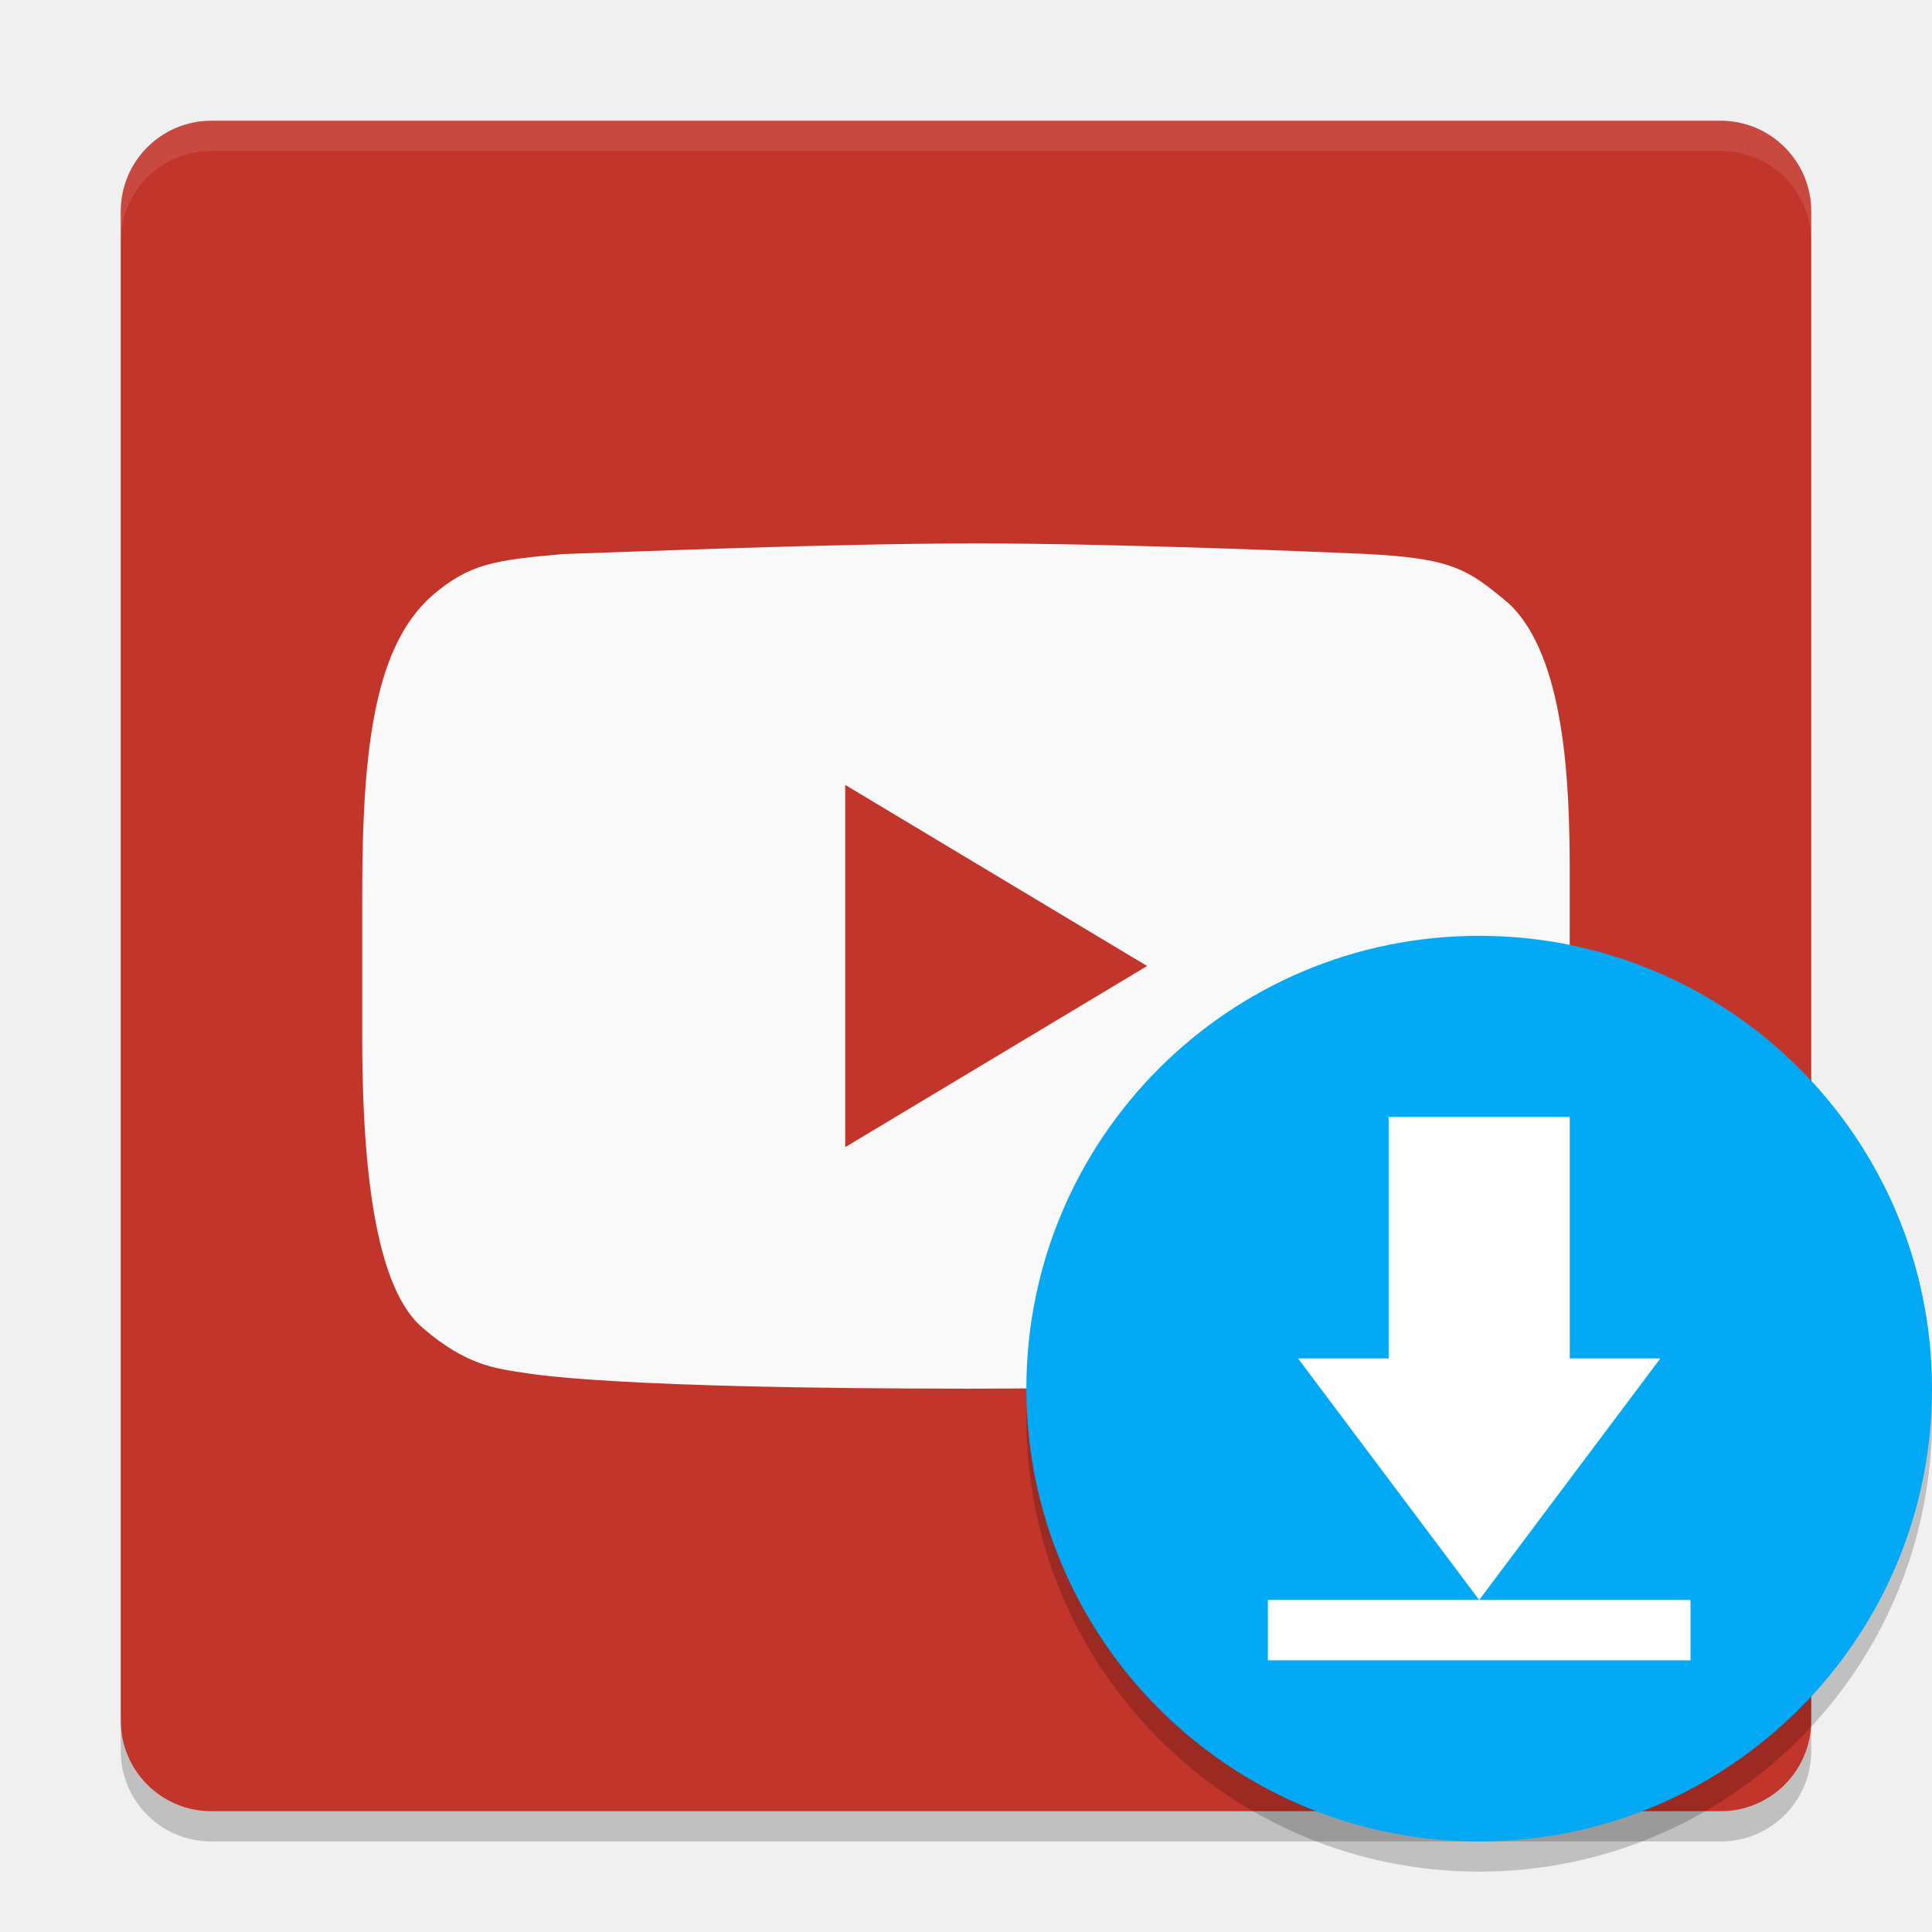
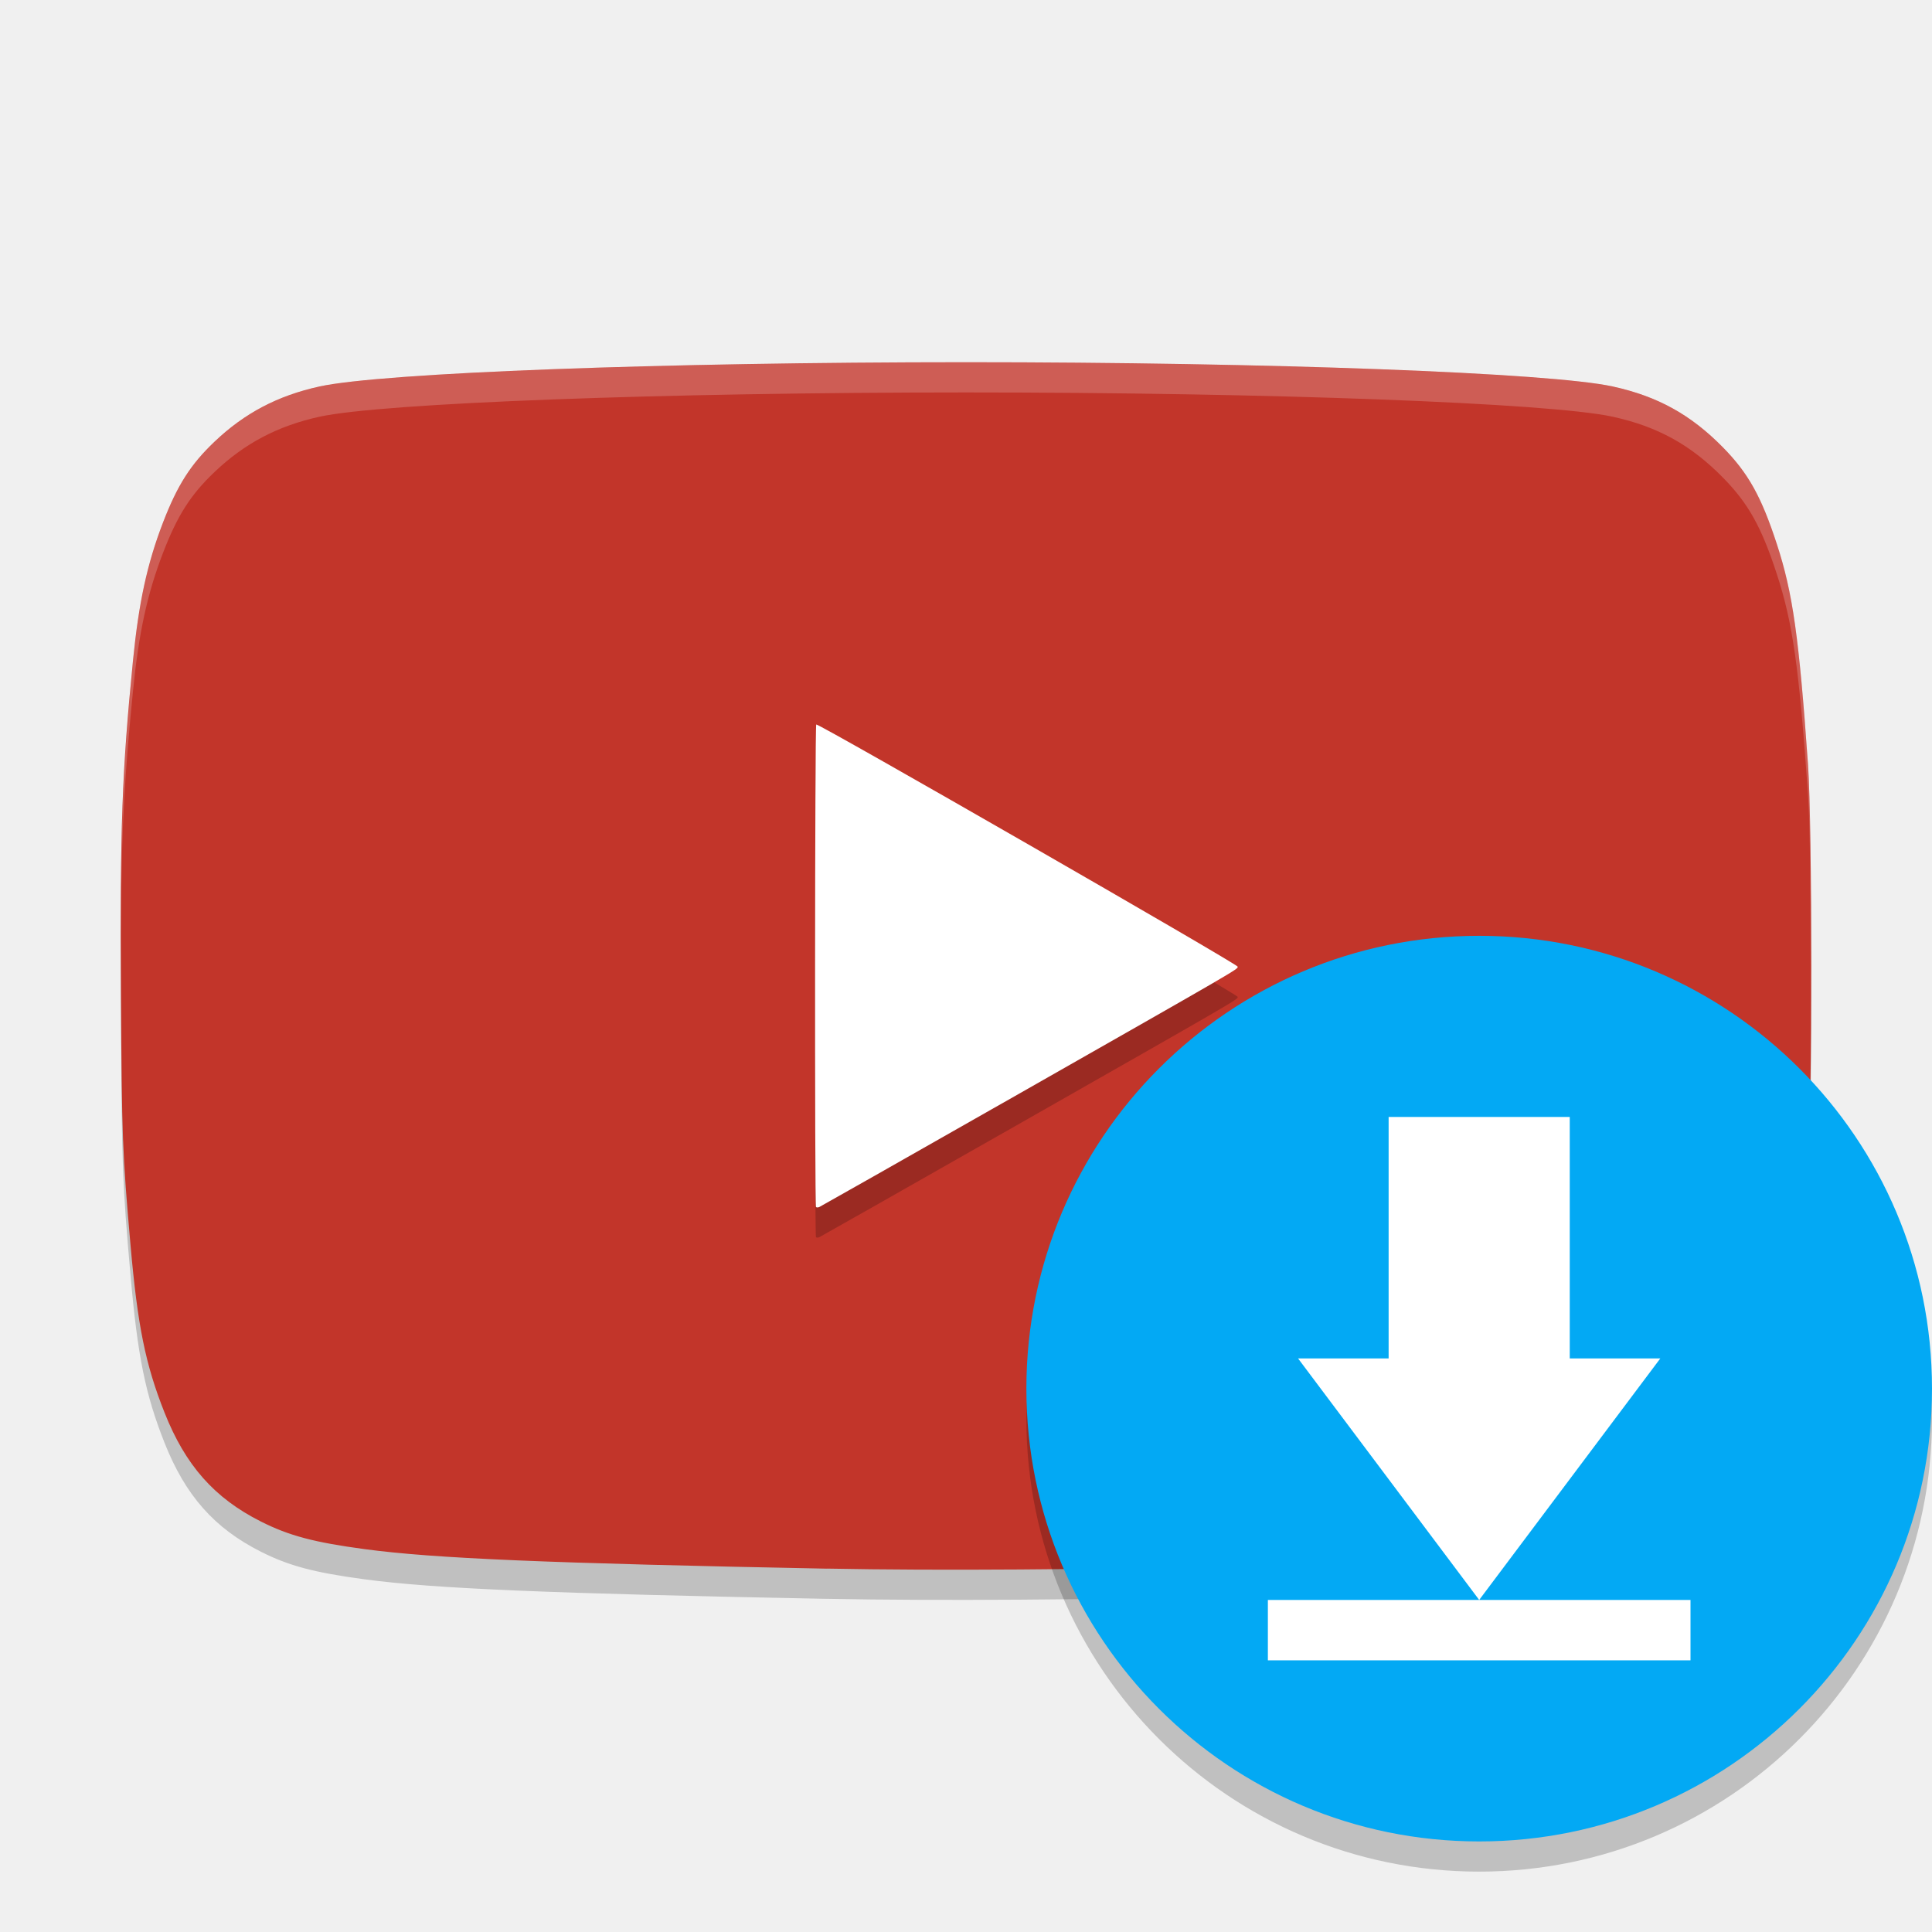
<svg xmlns="http://www.w3.org/2000/svg" height="64" width="64" version="1">
-   <path d="m32.27 19.002c-4.674 0-11.57 0.286-13.637 0.353-2.247 0.201-3.076 0.316-4.302 1.361-1.887 1.658-2.332 4.915-2.332 9.904v4.746c0 5.687 0.757 8.58 2.019 9.636 1.443 1.234 2.398 1.33 3.353 1.476 0.372 0.054 3.016 0.522 14.724 0.522 7.299 0 13.571-0.347 14.22-0.425 1.046-0.134 2.53-0.322 3.677-1.574 1.676-1.896 2.007-5.043 2.007-9.607v-5.523c0-2.952-0.161-7.121-2.007-8.871-1.399-1.179-1.91-1.507-4.8-1.653-0.817-0.036-7.942-0.347-12.922-0.347m-4.271 8 10 5.999-10 6.001" style="opacity:0.2" />
-   <rect ry="3" style="fill:#c2352a" rx="3" transform="matrix(0,-1,-1,0,0,0)" height="56" width="56" y="-60" x="-60" />
-   <path style="opacity:0.1;fill:#ffffff" d="m7 4c-1.662 0-3 1.338-3 3v1c0-1.662 1.338-3 3-3h50c1.662 0 3 1.338 3 3v-1c0-1.662-1.338-3-3-3h-50z" />
-   <path style="opacity:0.2" d="m4 57v1c0 1.662 1.338 3 3 3h50c1.662 0 3-1.338 3-3v-1c0 1.662-1.338 3-3 3h-50c-1.662 0-3-1.338-3-3z" />
-   <path d="m32.27 18.002c-4.674 0-11.57 0.286-13.637 0.353-2.247 0.201-3.076 0.316-4.302 1.361-1.887 1.658-2.332 4.915-2.332 9.904v4.746c0 5.687 0.757 8.58 2.019 9.636 1.443 1.234 2.398 1.33 3.353 1.476 0.372 0.054 3.016 0.523 14.724 0.523 7.299 0 13.571-0.347 14.22-0.425 1.046-0.134 2.53-0.322 3.677-1.574 1.676-1.896 2.007-5.043 2.007-9.607v-5.523c0-2.952-0.161-7.121-2.007-8.871-1.399-1.179-1.91-1.507-4.8-1.653-0.817-0.036-7.942-0.347-12.922-0.347m-4.271 8 10 5.999-10 6.001" style="fill:#f9f9f9" />
+   <path d="M 27.395,52.964 C 18.139,52.785 14.383,52.626 12.085,52.318 10.401,52.092 9.573,51.872 8.64,51.401 7.099,50.624 6.141,49.54 5.449,47.791 4.816,46.193 4.559,44.924 4.323,42.239 4.056,39.209 4.035,38.661 4.007,33.941 3.975,28.39 4.04,26.571 4.406,22.886 4.597,20.954 4.877,19.671 5.401,18.309 5.879,17.07 6.315,16.386 7.109,15.632 8.106,14.684 9.201,14.108 10.583,13.804 12.646,13.35 21.973,13 32.005,13 c 10.032,0 19.358,0.35 21.422,0.804 1.492,0.328 2.587,0.935 3.656,2.024 0.836,0.853 1.267,1.627 1.78,3.201 0.528,1.622 0.731,3.057 1.031,7.303 0.143,2.017 0.142,11.3 0,13.316 -0.167,2.358 -0.371,4.458 -0.508,5.209 -0.35,1.932 -1.038,3.74 -1.814,4.769 -0.532,0.706 -1.583,1.546 -2.461,1.969 -0.89,0.429 -1.737,0.641 -3.103,0.778 -4.234,0.425 -17.163,0.735 -24.611,0.59 z" style="opacity:0.2" />
+   <path style="fill:#c2352a" d="M 27.395,51.964 C 18.139,51.785 14.383,51.626 12.085,51.318 10.401,51.092 9.573,50.872 8.64,50.401 7.099,49.624 6.141,48.54 5.449,46.791 4.816,45.193 4.559,43.924 4.323,41.239 4.056,38.209 4.035,37.661 4.007,32.941 c -0.033,-5.551 0.033,-7.37 0.398,-11.055 0.192,-1.932 0.471,-3.215 0.995,-4.577 0.478,-1.24 0.914,-1.924 1.707,-2.678 0.997,-0.948 2.092,-1.524 3.475,-1.828 2.063,-0.454 11.39,-0.804 21.422,-0.804 10.032,0 19.358,0.35 21.422,0.804 1.492,0.328 2.587,0.935 3.656,2.024 0.836,0.853 1.267,1.627 1.78,3.201 0.528,1.622 0.731,3.057 1.031,7.303 0.143,2.017 0.142,11.3 0,13.316 -0.167,2.358 -0.371,4.458 -0.508,5.209 -0.35,1.932 -1.038,3.74 -1.814,4.769 -0.532,0.706 -1.583,1.546 -2.461,1.969 -0.89,0.429 -1.737,0.641 -3.103,0.778 -4.234,0.425 -17.163,0.735 -24.611,0.59 z" />
+   <path d="m 33.233,37.53 c 7.937,-4.516 7.767,-4.417 7.767,-4.508 0,-0.085 -13.893,-8.069 -13.961,-8.023 -0.046,0.031 -0.054,15.935 -0.009,15.985 0.017,0.018 0.065,0.019 0.107,0.002 0.042,-0.018 2.785,-1.573 6.096,-3.457 z" style="opacity:0.2" />
+   <path style="fill:#ffffff" d="m 33.233,36.53 c 7.937,-4.516 7.767,-4.417 7.767,-4.508 0,-0.085 -13.893,-8.069 -13.961,-8.023 -0.046,0.031 -0.054,15.935 -0.009,15.985 0.017,0.018 0.065,0.019 0.107,0.002 0.042,-0.018 2.785,-1.573 6.096,-3.457 z" />
+   <path style="opacity:0.2;fill:#ffffff" d="M 32.004,12 C 21.972,12 12.645,12.351 10.582,12.805 9.2,13.109 8.106,13.685 7.109,14.633 6.316,15.387 5.88,16.069 5.402,17.309 4.878,18.67 4.598,19.955 4.406,21.887 4.107,24.902 4.014,26.778 4.006,30.363 4.028,27.356 4.133,25.641 4.406,22.887 4.598,20.955 4.878,19.67 5.402,18.309 5.88,17.069 6.316,16.387 7.109,15.633 8.106,14.685 9.2,14.109 10.582,13.805 12.645,13.351 21.972,13 32.004,13 c 10.032,0 19.359,0.351 21.422,0.805 1.492,0.328 2.588,0.934 3.656,2.023 0.836,0.853 1.269,1.625 1.781,3.199 0.528,1.622 0.731,3.058 1.031,7.305 0.07,0.984 0.087,3.567 0.086,6.264 6.11e-4,0.138 0.003,0.258 0.004,0.396 0.012,-3.202 -0.008,-6.5 -0.09,-7.66 -0.3,-4.247 -0.503,-5.683 -1.031,-7.305 -0.513,-1.574 -0.945,-2.347 -1.781,-3.199 -1.069,-1.089 -2.164,-1.695 -3.656,-2.023 C 51.362,12.351 42.036,12 32.004,12 Z" />
  <g>
    <path d="M 63.958,45.894 A 15,15 0 0 1 49,60 15,15 0 0 1 34.042,46.106 15,15 0 0 0 34,47 15,15 0 0 0 49,62 15,15 0 0 0 64,47 15,15 0 0 0 63.958,45.894 Z" style="opacity:0.2" />
    <circle r="15" cy="46" cx="49" style="fill:#03a9f4" />
    <path d="m 52,37 v 8 h 3 l -6,8 -6,-8 h 3 V 37 Z M 42,53 h 14 v 2 H 42 Z" style="fill:#ffffff" />
  </g>
</svg>
